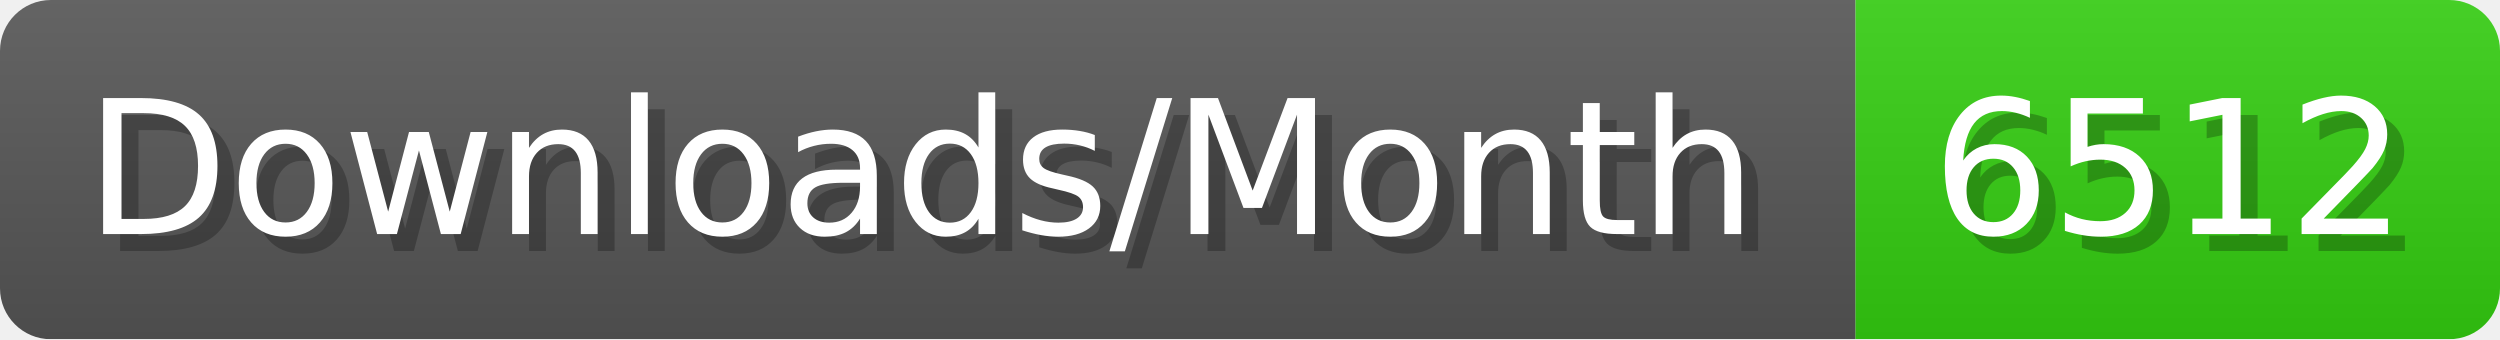
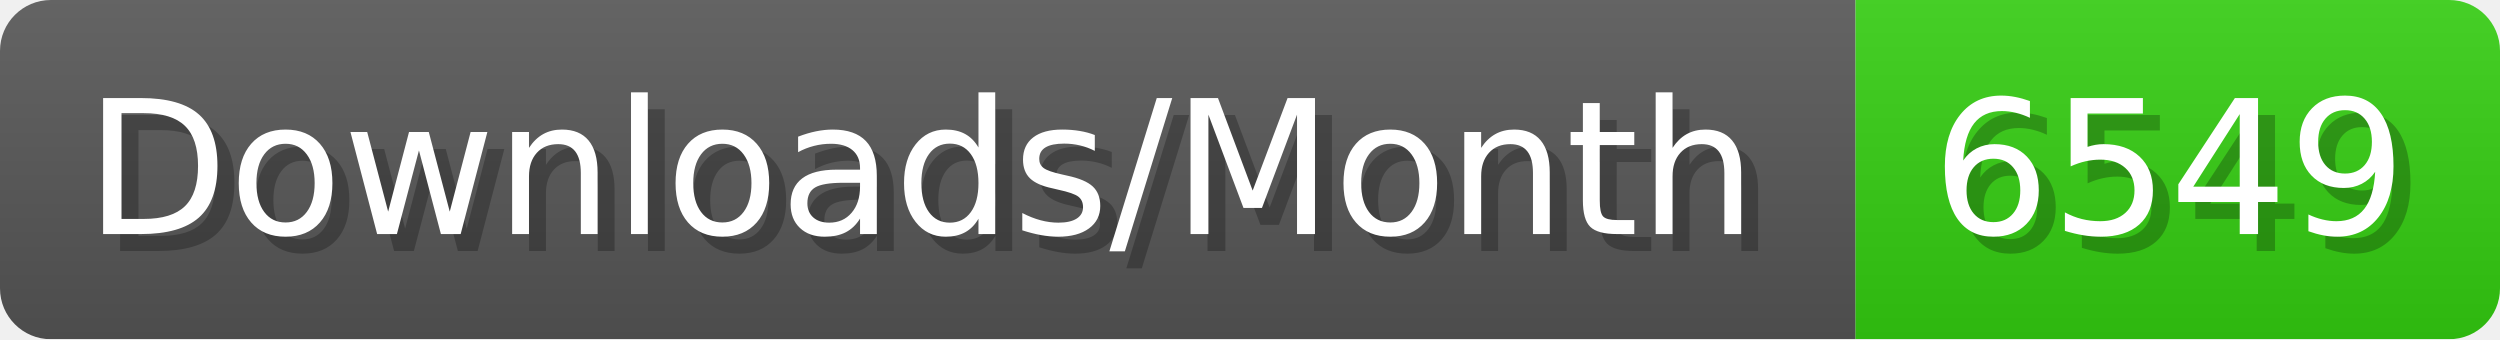
- <svg xmlns="http://www.w3.org/2000/svg" width="147.4" height="20" viewBox="0 0 1474 200" role="img" aria-label="Downloads/Month: 6512">
+ <svg xmlns="http://www.w3.org/2000/svg" width="147.4" height="20" viewBox="0 0 1474 200" role="img" aria-label="Downloads/Month: 6549">
  <linearGradient id="YlXUI" x2="0" y2="100%">
    <stop offset="0" stop-opacity=".1" stop-color="#EEE" />
    <stop offset="1" stop-opacity=".1" />
  </linearGradient>
  <mask id="JHhop">
    <rect width="1474" height="200" rx="30" fill="#FFF" />
  </mask>
  <g mask="url(#JHhop)">
    <rect width="1094" height="200" fill="#555" />
    <rect width="380" height="200" fill="#3C1" x="1094" />
    <rect width="1474" height="200" fill="url(#YlXUI)" />
  </g>
  <g aria-hidden="true" fill="#fff" text-anchor="start" font-family="Verdana,DejaVu Sans,sans-serif" font-size="110">
    <text x="60" y="148" textLength="994" fill="#000" opacity="0.25">Downloads/Month</text>
    <text x="50" y="138" textLength="994">Downloads/Month</text>
-     <text x="1149" y="148" textLength="280" fill="#000" opacity="0.25">6512</text>
-     <text x="1139" y="138" textLength="280">6512</text>
+     <text x="1149" y="148" textLength="280" fill="#000" opacity="0.25">6549</text>
+     <text x="1139" y="138" textLength="280">6549</text>
  </g>
</svg>
